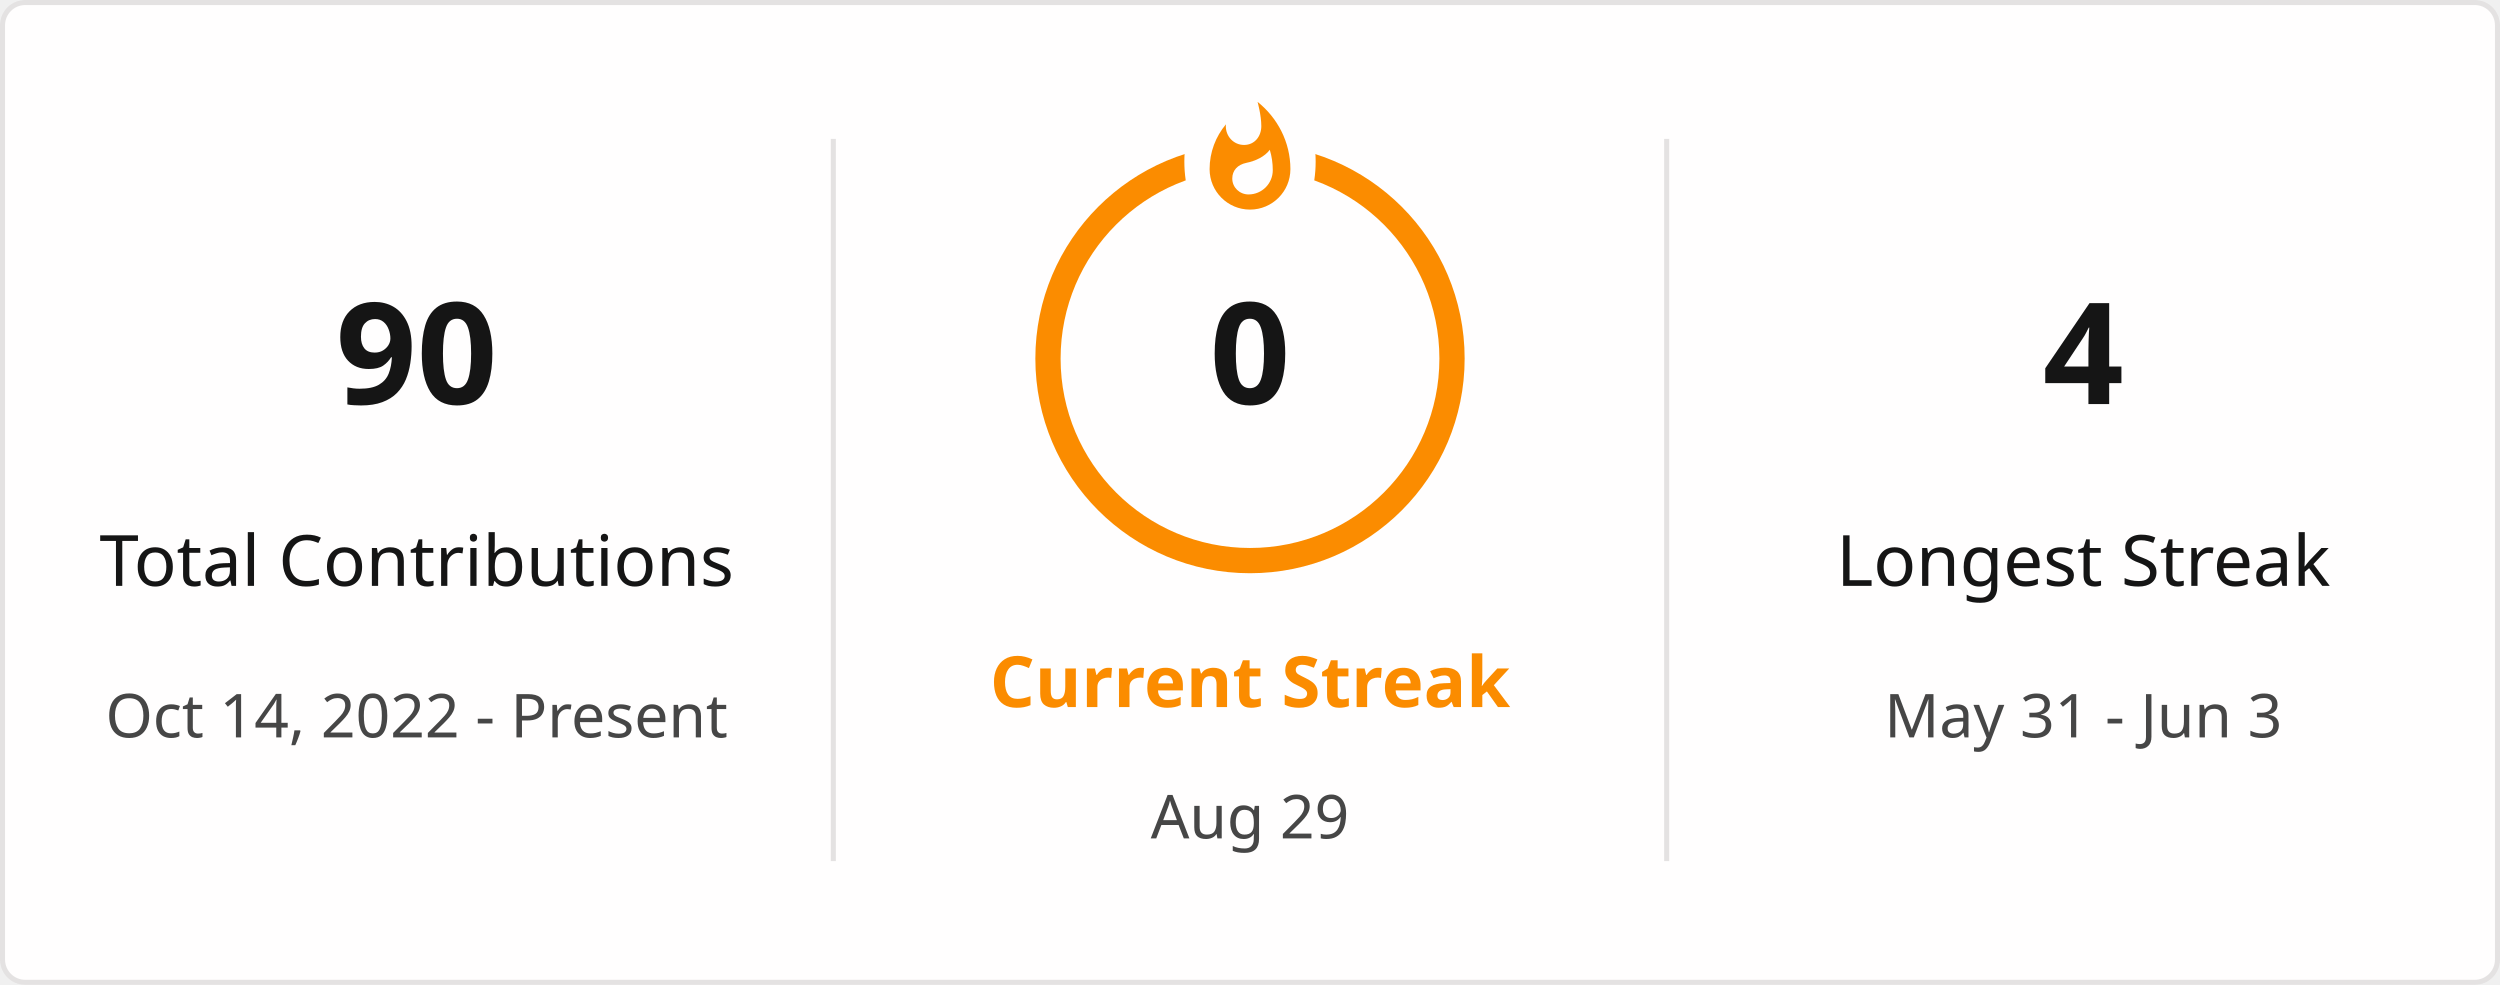
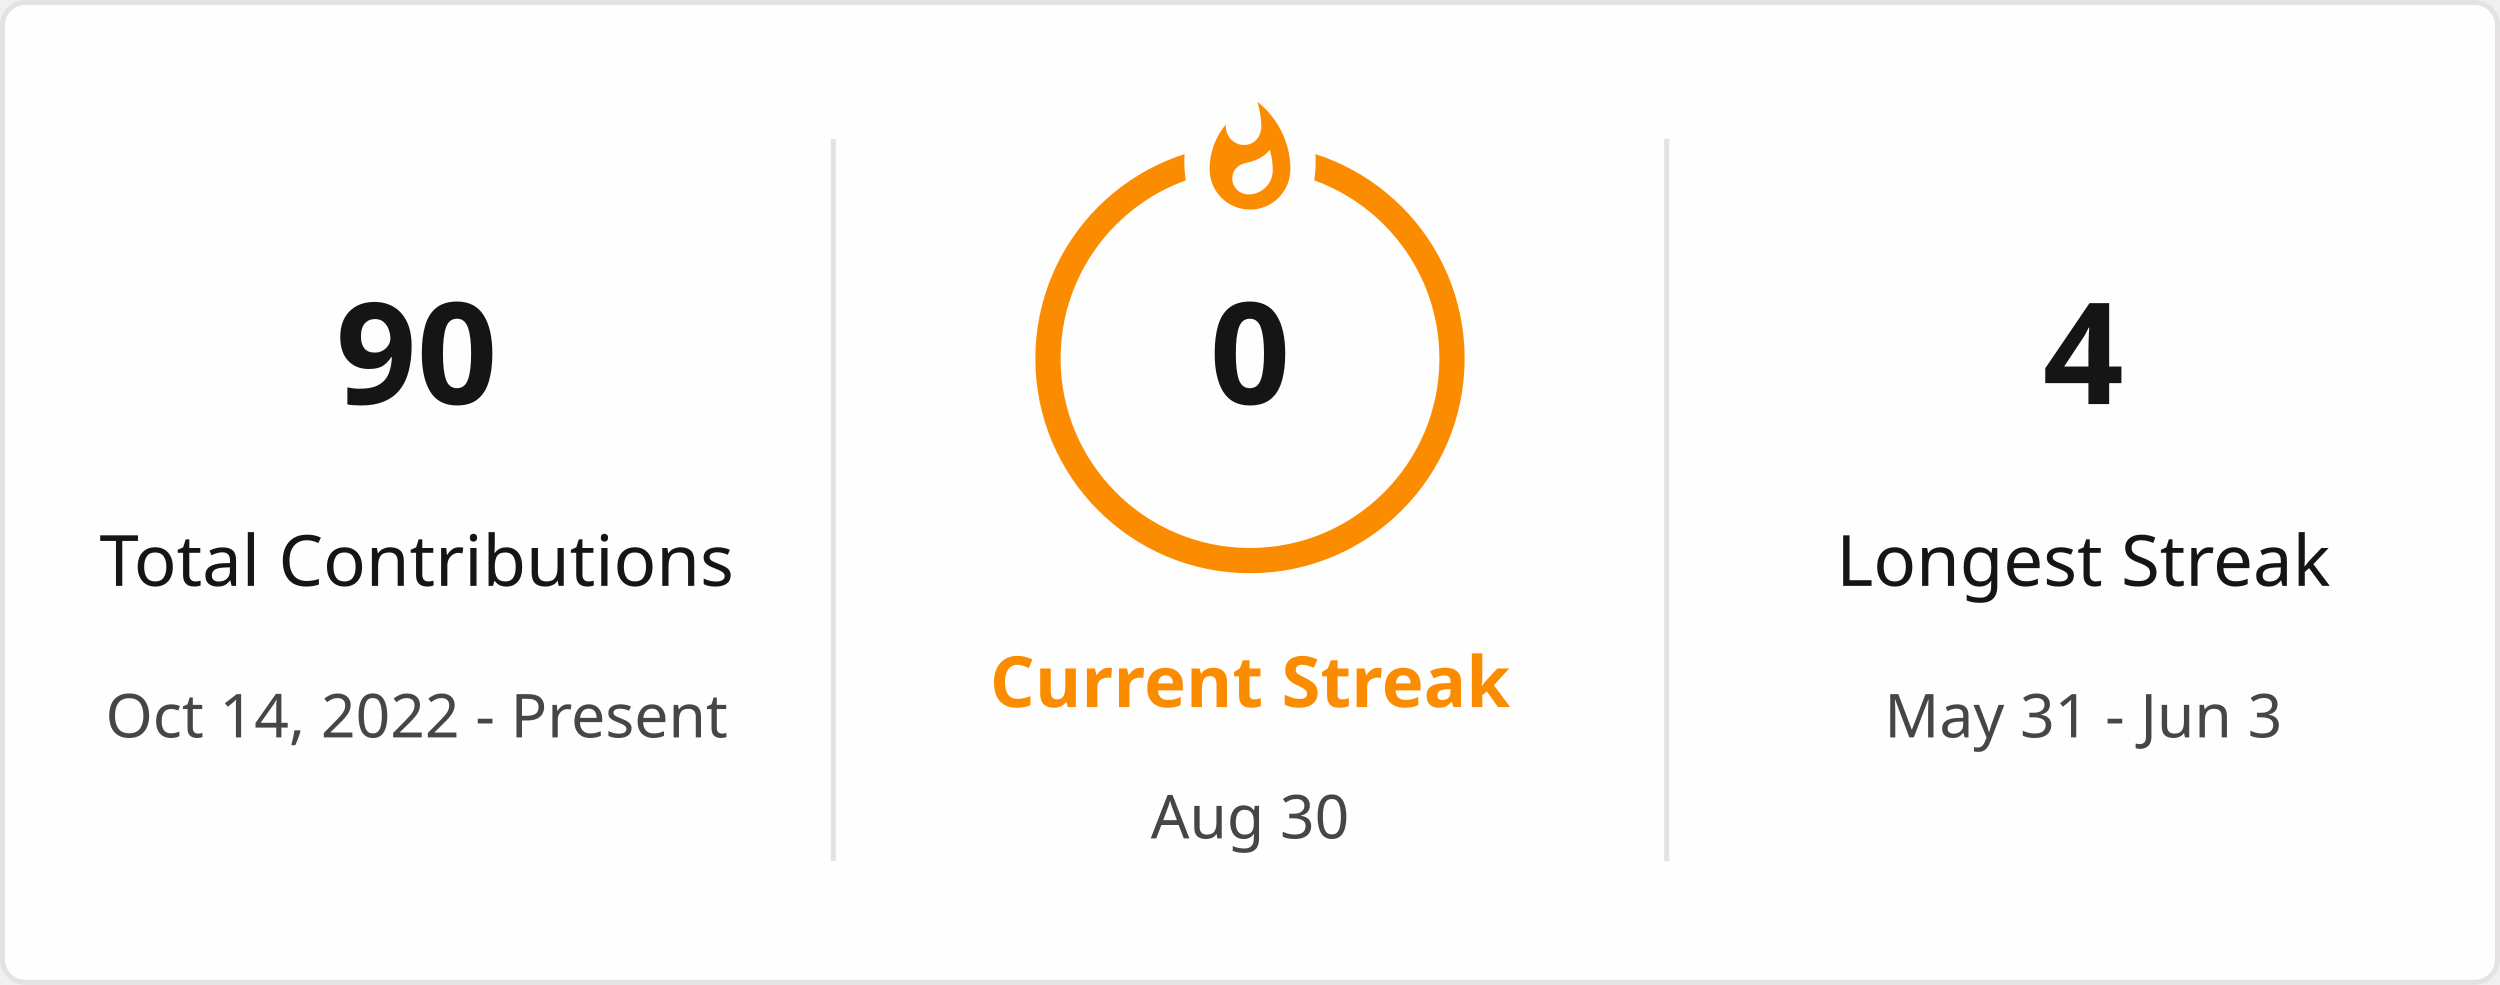
<svg xmlns="http://www.w3.org/2000/svg" style="isolation: isolate" viewBox="0 0 495 195" width="495px" height="195px" direction="ltr">
  <defs>
    <clipPath id="outer_rectangle">
      <rect width="495" height="195" rx="4.5" />
    </clipPath>
    <mask id="mask_out_ring_behind_fire">
      <rect width="495" height="195" fill="white" />
      <ellipse id="mask-ellipse" cx="247.5" cy="32" rx="13" ry="18" fill="black" />
    </mask>
  </defs>
  <g clip-path="url(#outer_rectangle)">
    <g style="isolation: isolate">
      <rect stroke="#E4E2E2" fill="#FFFEFE" rx="4.5" x="0.5" y="0.5" width="494" height="194" />
    </g>
    <g style="isolation: isolate">
      <line x1="165" y1="28" x2="165" y2="170" vector-effect="non-scaling-stroke" stroke-width="1" stroke="#E4E2E2" stroke-linejoin="miter" stroke-linecap="square" stroke-miterlimit="3" />
      <line x1="330" y1="28" x2="330" y2="170" vector-effect="non-scaling-stroke" stroke-width="1" stroke="#E4E2E2" stroke-linejoin="miter" stroke-linecap="square" stroke-miterlimit="3" />
    </g>
    <g style="isolation: isolate">
      <g transform="translate(82.5, 48)">
        <text x="0" y="32" stroke-width="0" text-anchor="middle" fill="#151515" stroke="none" font-family="&quot;Segoe UI&quot;, Ubuntu, sans-serif" font-weight="700" font-size="28px" font-style="normal" style="opacity: 1; opacity: 1;">
                        90
                    </text>
      </g>
      <g transform="translate(82.5, 84)">
        <text x="0" y="32" stroke-width="0" text-anchor="middle" fill="#151515" stroke="none" font-family="&quot;Segoe UI&quot;, Ubuntu, sans-serif" font-weight="400" font-size="14px" font-style="normal" style="opacity: 1; opacity: 1;">
                        Total Contributions
                    </text>
      </g>
      <g transform="translate(82.5, 114)">
        <text x="0" y="32" stroke-width="0" text-anchor="middle" fill="#464646" stroke="none" font-family="&quot;Segoe UI&quot;, Ubuntu, sans-serif" font-weight="400" font-size="12px" font-style="normal" style="opacity: 1; opacity: 1;">
                        Oct 14, 2022 - Present
                    </text>
      </g>
    </g>
    <g style="isolation: isolate">
      <g transform="translate(247.5, 108)">
        <text x="0" y="32" stroke-width="0" text-anchor="middle" fill="#FB8C00" stroke="none" font-family="&quot;Segoe UI&quot;, Ubuntu, sans-serif" font-weight="700" font-size="14px" font-style="normal" style="opacity: 1; opacity: 1;">
                        Current Streak
                    </text>
      </g>
      <g transform="translate(247.5, 145)">
        <text x="0" y="21" stroke-width="0" text-anchor="middle" fill="#464646" stroke="none" font-family="&quot;Segoe UI&quot;, Ubuntu, sans-serif" font-weight="400" font-size="12px" font-style="normal" style="opacity: 1; opacity: 1;">
-                         Aug 29
+                         Aug 30
                    </text>
      </g>
      <g mask="url(#mask_out_ring_behind_fire)">
        <circle cx="247.5" cy="71" r="40" fill="none" stroke="#FB8C00" stroke-width="5" style="opacity: 1; opacity: 1;" />
      </g>
      <g transform="translate(247.5, 19.5)" stroke-opacity="0" style="opacity: 1; opacity: 1;">
        <path d="M -12 -0.5 L 15 -0.5 L 15 23.5 L -12 23.5 L -12 -0.5 Z" fill="none" />
        <path d="M 1.5 0.67 C 1.5 0.67 2.24 3.32 2.24 5.47 C 2.24 7.53 0.89 9.2 -1.17 9.2 C -3.23 9.2 -4.79 7.53 -4.79 5.47 L -4.76 5.11 C -6.78 7.51 -8 10.62 -8 13.99 C -8 18.41 -4.42 22 0 22 C 4.42 22 8 18.41 8 13.99 C 8 8.6 5.41 3.79 1.5 0.67 Z M -0.29 19 C -2.07 19 -3.51 17.6 -3.51 15.86 C -3.51 14.24 -2.46 13.1 -0.7 12.74 C 1.07 12.38 2.9 11.53 3.92 10.16 C 4.31 11.45 4.51 12.81 4.51 14.2 C 4.51 16.85 2.36 19 -0.29 19 Z" fill="#FB8C00" stroke-opacity="0" />
      </g>
      <g transform="translate(247.5, 48)">
        <text x="0" y="32" stroke-width="0" text-anchor="middle" fill="#151515" stroke="none" font-family="&quot;Segoe UI&quot;, Ubuntu, sans-serif" font-weight="700" font-size="28px" font-style="normal" style="font-size: 28px;">
                        0
                    </text>
      </g>
    </g>
    <g style="isolation: isolate">
      <g transform="translate(412.5, 48)">
        <text x="0" y="32" stroke-width="0" text-anchor="middle" fill="#151515" stroke="none" font-family="&quot;Segoe UI&quot;, Ubuntu, sans-serif" font-weight="700" font-size="28px" font-style="normal" style="opacity: 1; opacity: 1;">
                        4
                    </text>
      </g>
      <g transform="translate(412.5, 84)">
        <text x="0" y="32" stroke-width="0" text-anchor="middle" fill="#151515" stroke="none" font-family="&quot;Segoe UI&quot;, Ubuntu, sans-serif" font-weight="400" font-size="14px" font-style="normal" style="opacity: 1; opacity: 1;">
                        Longest Streak
                    </text>
      </g>
      <g transform="translate(412.5, 114)">
        <text x="0" y="32" stroke-width="0" text-anchor="middle" fill="#464646" stroke="none" font-family="&quot;Segoe UI&quot;, Ubuntu, sans-serif" font-weight="400" font-size="12px" font-style="normal" style="opacity: 1; opacity: 1;">
                        May 31 - Jun 3
                    </text>
      </g>
    </g>
  </g>
</svg>
